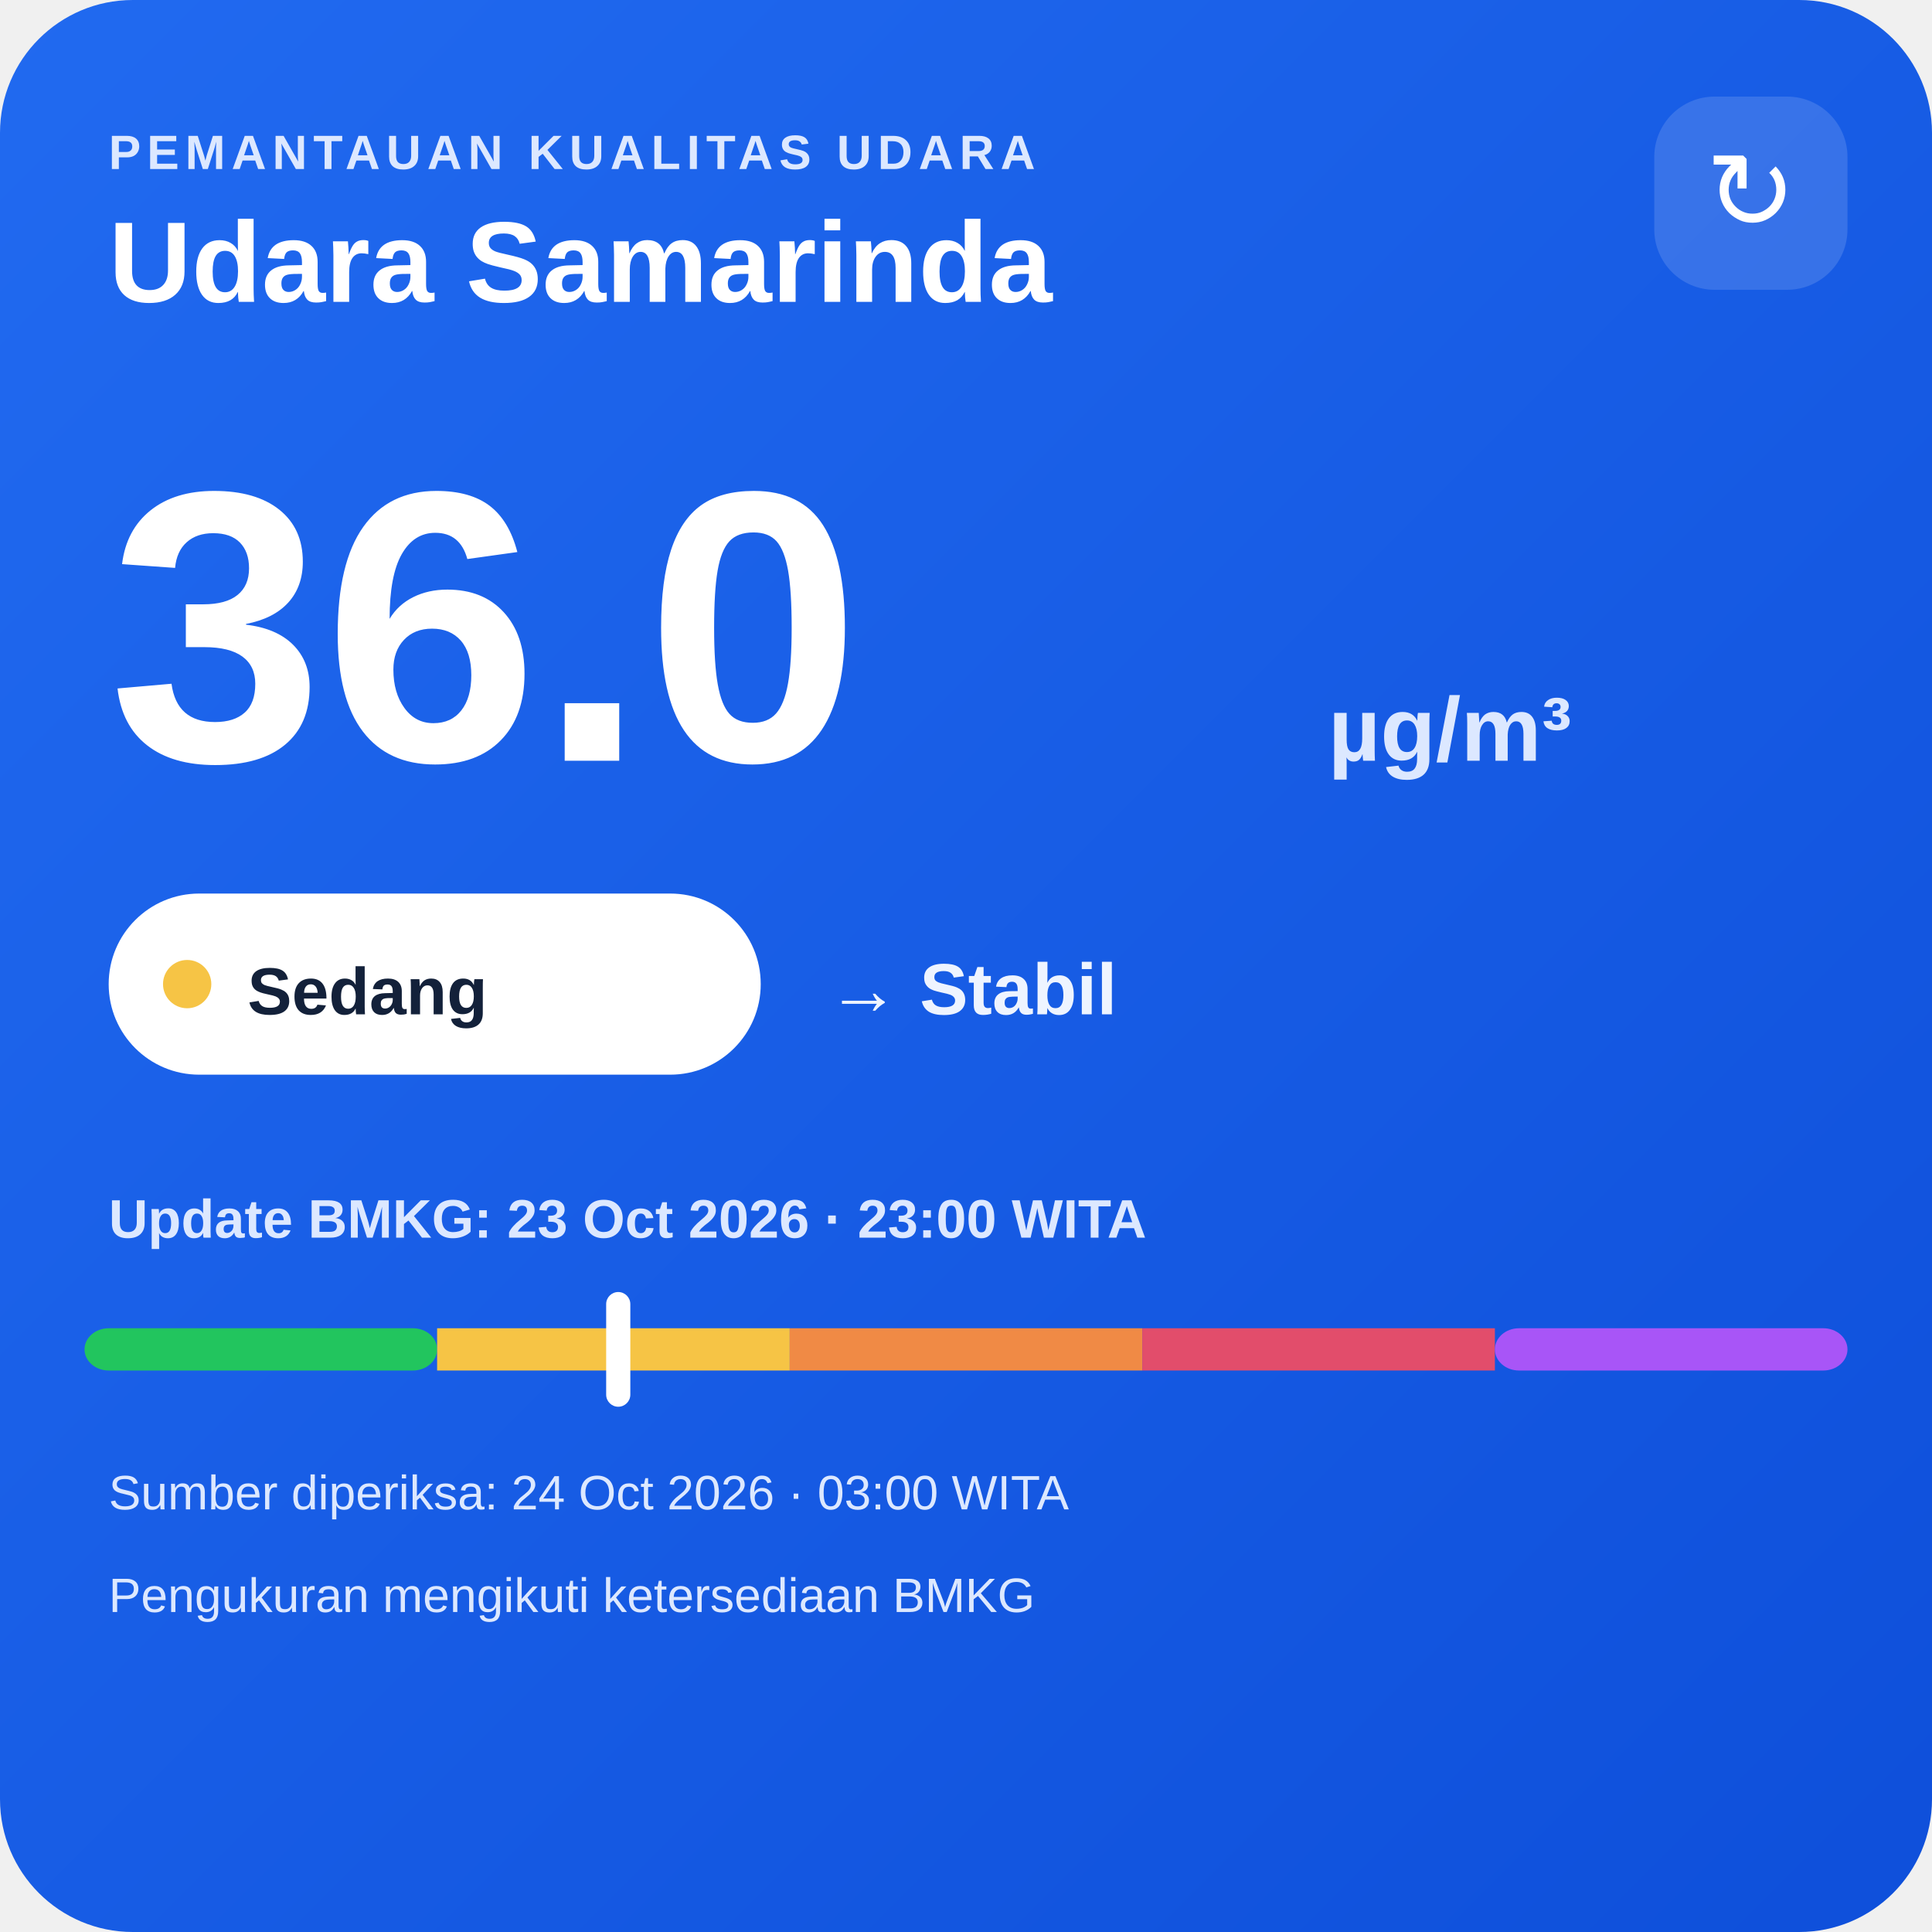
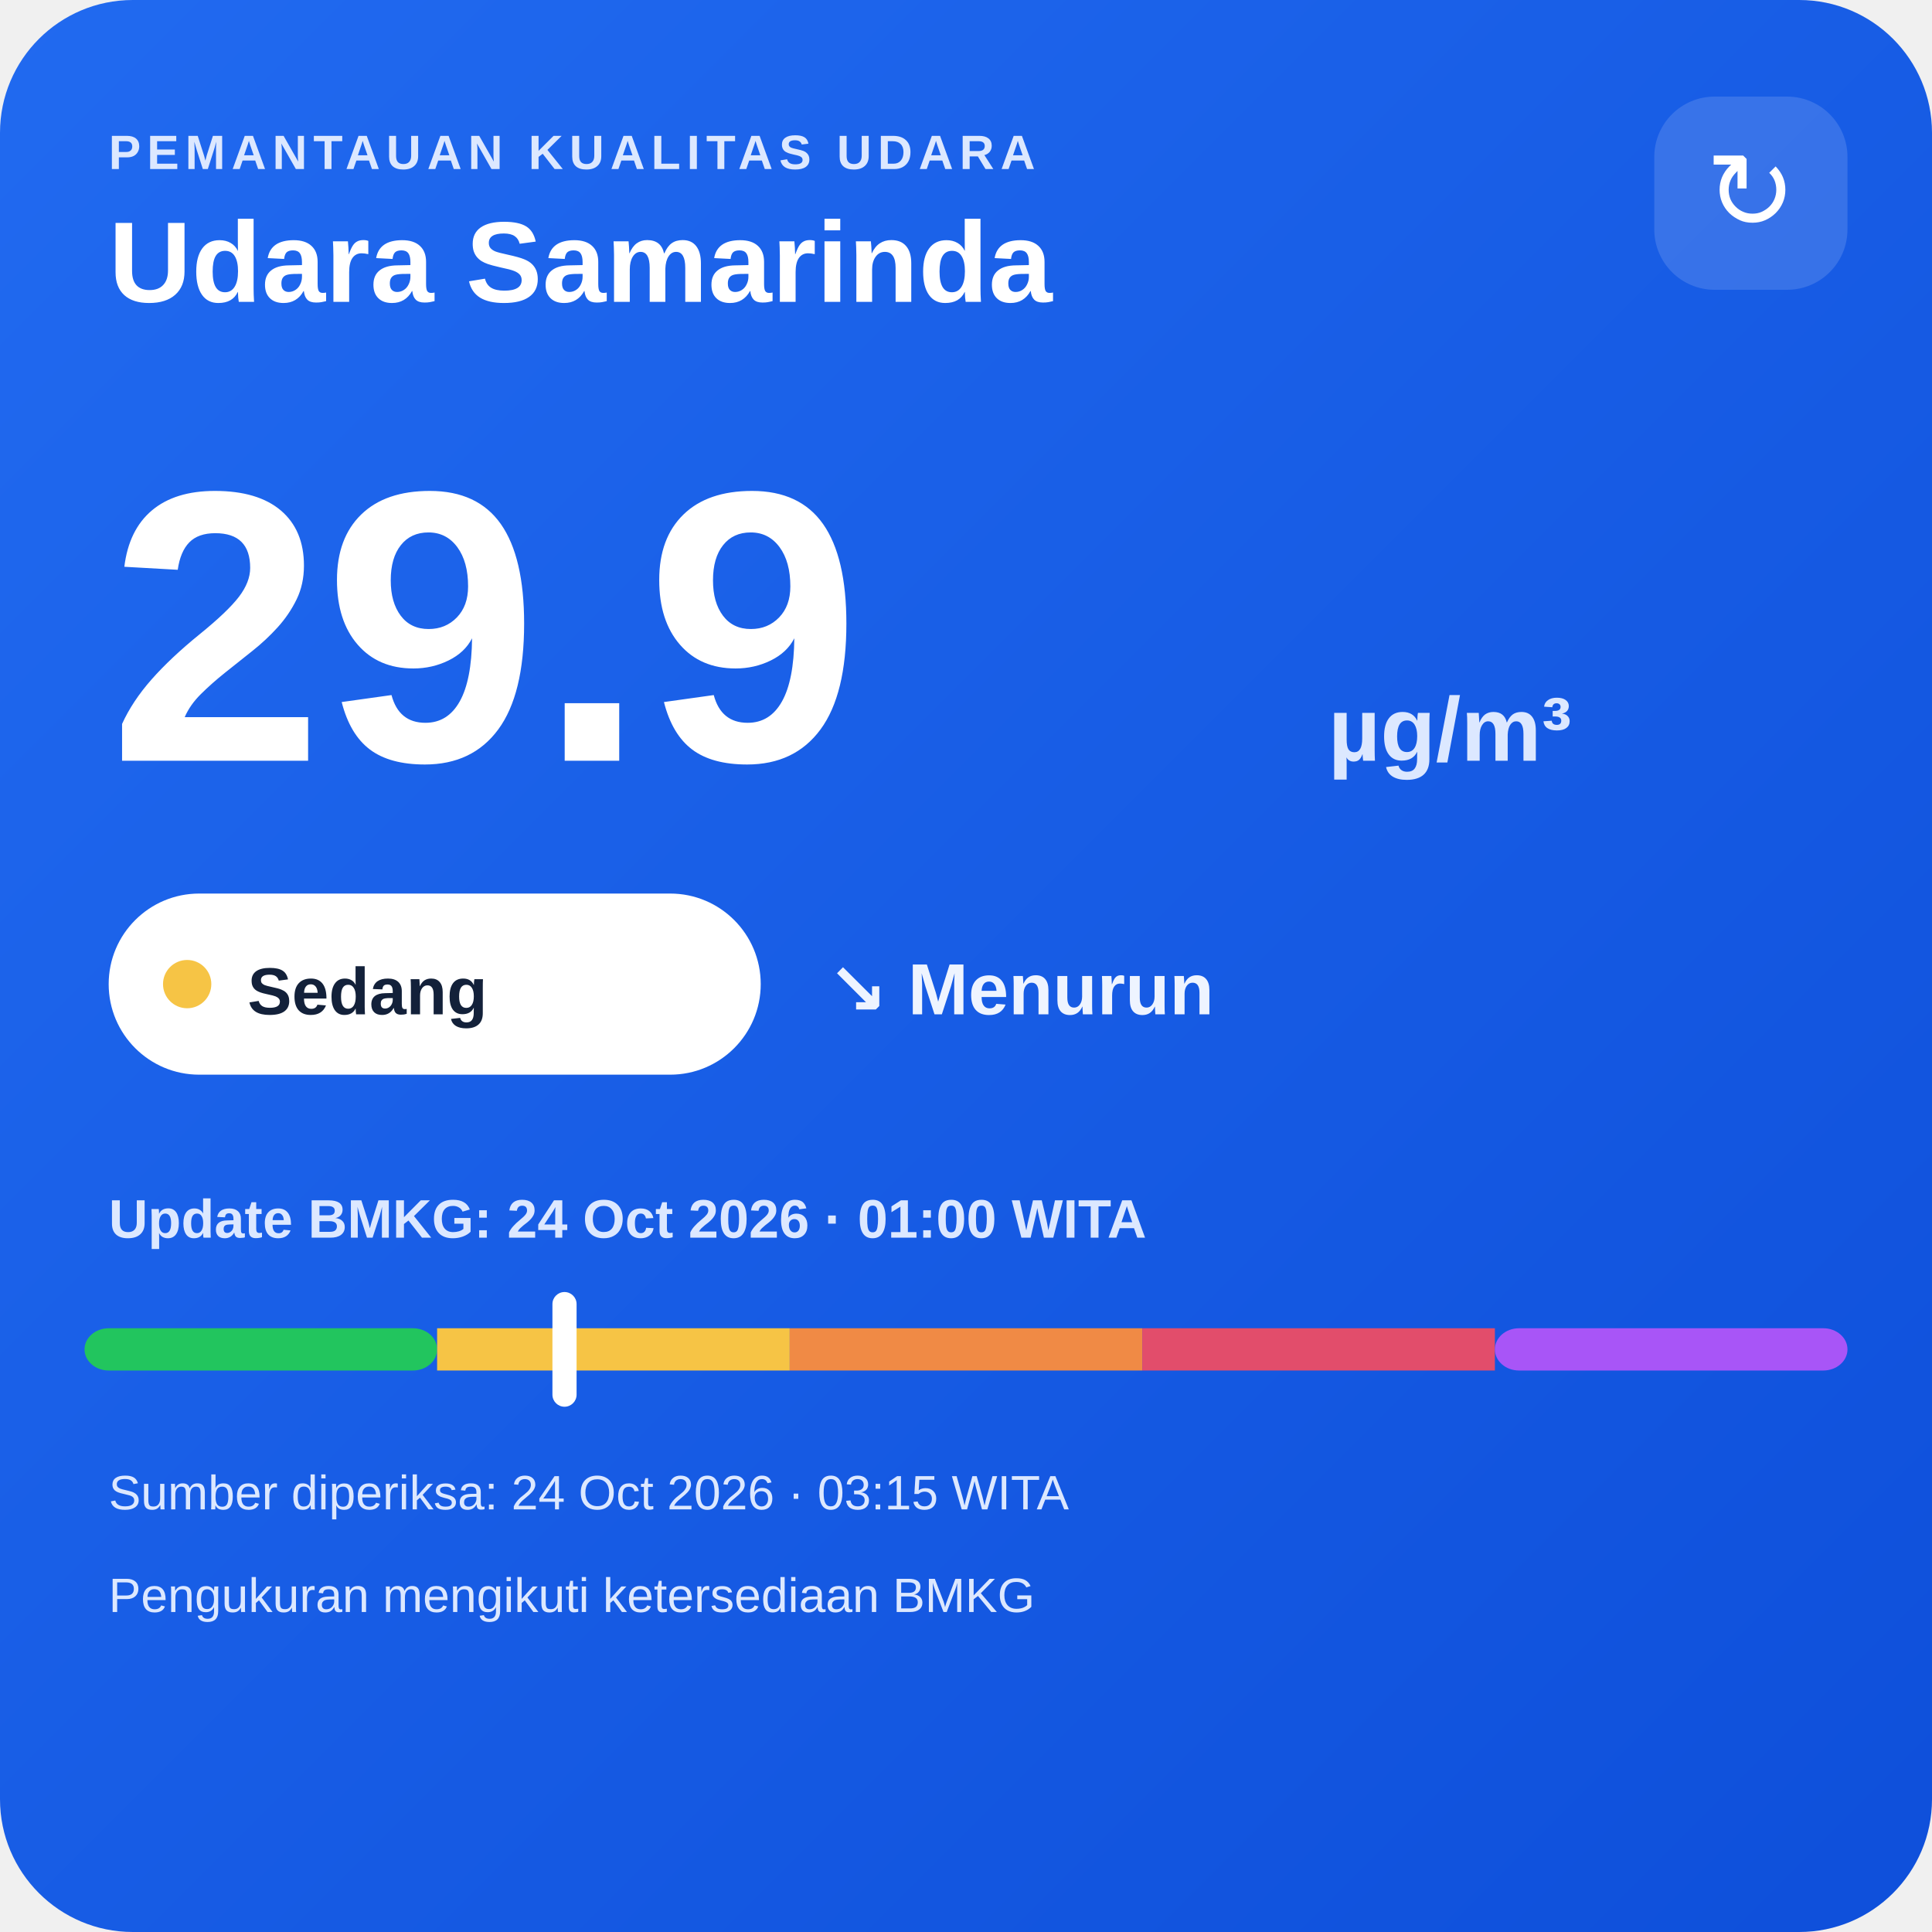
<svg xmlns="http://www.w3.org/2000/svg" width="320" height="320" viewBox="0 0 320 320">
  <defs>
    <linearGradient id="bg" x1="0" y1="0" x2="1" y2="1">
      <stop offset="0" stop-color="#216af0" />
      <stop offset="1" stop-color="#0e4fda" />
    </linearGradient>
  </defs>
  <rect width="320" height="320" rx="22" fill="url(#bg)" />
  <text x="18" y="28" fill="#dce8ff" font-family="Arial,sans-serif" font-size="8" font-weight="700" letter-spacing="1">PEMANTAUAN KUALITAS UDARA</text>
  <text x="18" y="50" fill="#ffffff" font-family="Arial,sans-serif" font-size="19" font-weight="700">Udara Samarinda</text>
  <rect x="274" y="16" width="32" height="32" rx="10" fill="#ffffff" fill-opacity=".14" />
  <text x="290" y="38" text-anchor="middle" fill="#ffffff" font-family="Arial,sans-serif" font-size="18">↻</text>
-   <text x="18" y="126" fill="#ffffff" font-family="Arial,sans-serif" font-size="64" font-weight="800">36.0</text>
+   <text x="18" y="126" fill="#ffffff" font-family="Arial,sans-serif" font-size="64" font-weight="800">29.9</text>
  <text x="220" y="126" fill="#dce8ff" font-family="Arial,sans-serif" font-size="15" font-weight="700">µg/m³</text>
  <rect x="18" y="148" width="108" height="30" rx="15" fill="#ffffff" />
  <circle cx="31" cy="163" r="4" fill="#f6c445" />
  <text x="41" y="168" fill="#13213a" font-family="Arial,sans-serif" font-size="11" font-weight="700">Sedang</text>
-   <text x="137" y="168" fill="#eef4ff" font-family="Arial,sans-serif" font-size="12" font-weight="700">→ Stabil</text>
-   <text x="18" y="205" fill="#dce8ff" font-family="Arial,sans-serif" font-size="9" font-weight="700">Update BMKG: 23 Oct 2026 · 23:00 WITA</text>
+   <text x="137" y="168" fill="#eef4ff" font-family="Arial,sans-serif" font-size="12" font-weight="700">↘ Menurun</text>
+   <text x="18" y="205" fill="#dce8ff" font-family="Arial,sans-serif" font-size="9" font-weight="700">Update BMKG: 24 Oct 2026 · 01:00 WITA</text>
  <rect x="14" y="220" width="58.4" height="7" rx="4" fill="#22c55e" />
  <rect x="72.4" y="220" width="58.4" height="7" fill="#f6c445" />
  <rect x="130.8" y="220" width="58.4" height="7" fill="#f08a45" />
  <rect x="189.2" y="220" width="58.4" height="7" fill="#e24d6b" />
  <rect x="247.6" y="220" width="58.4" height="7" rx="4" fill="#a855f7" />
-   <rect x="100.4" y="214" width="4" height="19" rx="2" fill="#ffffff" />
-   <text x="18" y="250" fill="#dce8ff" font-family="Arial,sans-serif" font-size="8">Sumber diperiksa: 24 Oct 2026 · 03:00 WITA</text>
+   <rect x="91.5" y="214" width="4" height="19" rx="2" fill="#ffffff" />
+   <text x="18" y="250" fill="#dce8ff" font-family="Arial,sans-serif" font-size="8">Sumber diperiksa: 24 Oct 2026 · 03:15 WITA</text>
  <text x="18" y="267" fill="#dce8ff" font-family="Arial,sans-serif" font-size="8">Pengukuran mengikuti ketersediaan BMKG</text>
</svg>
